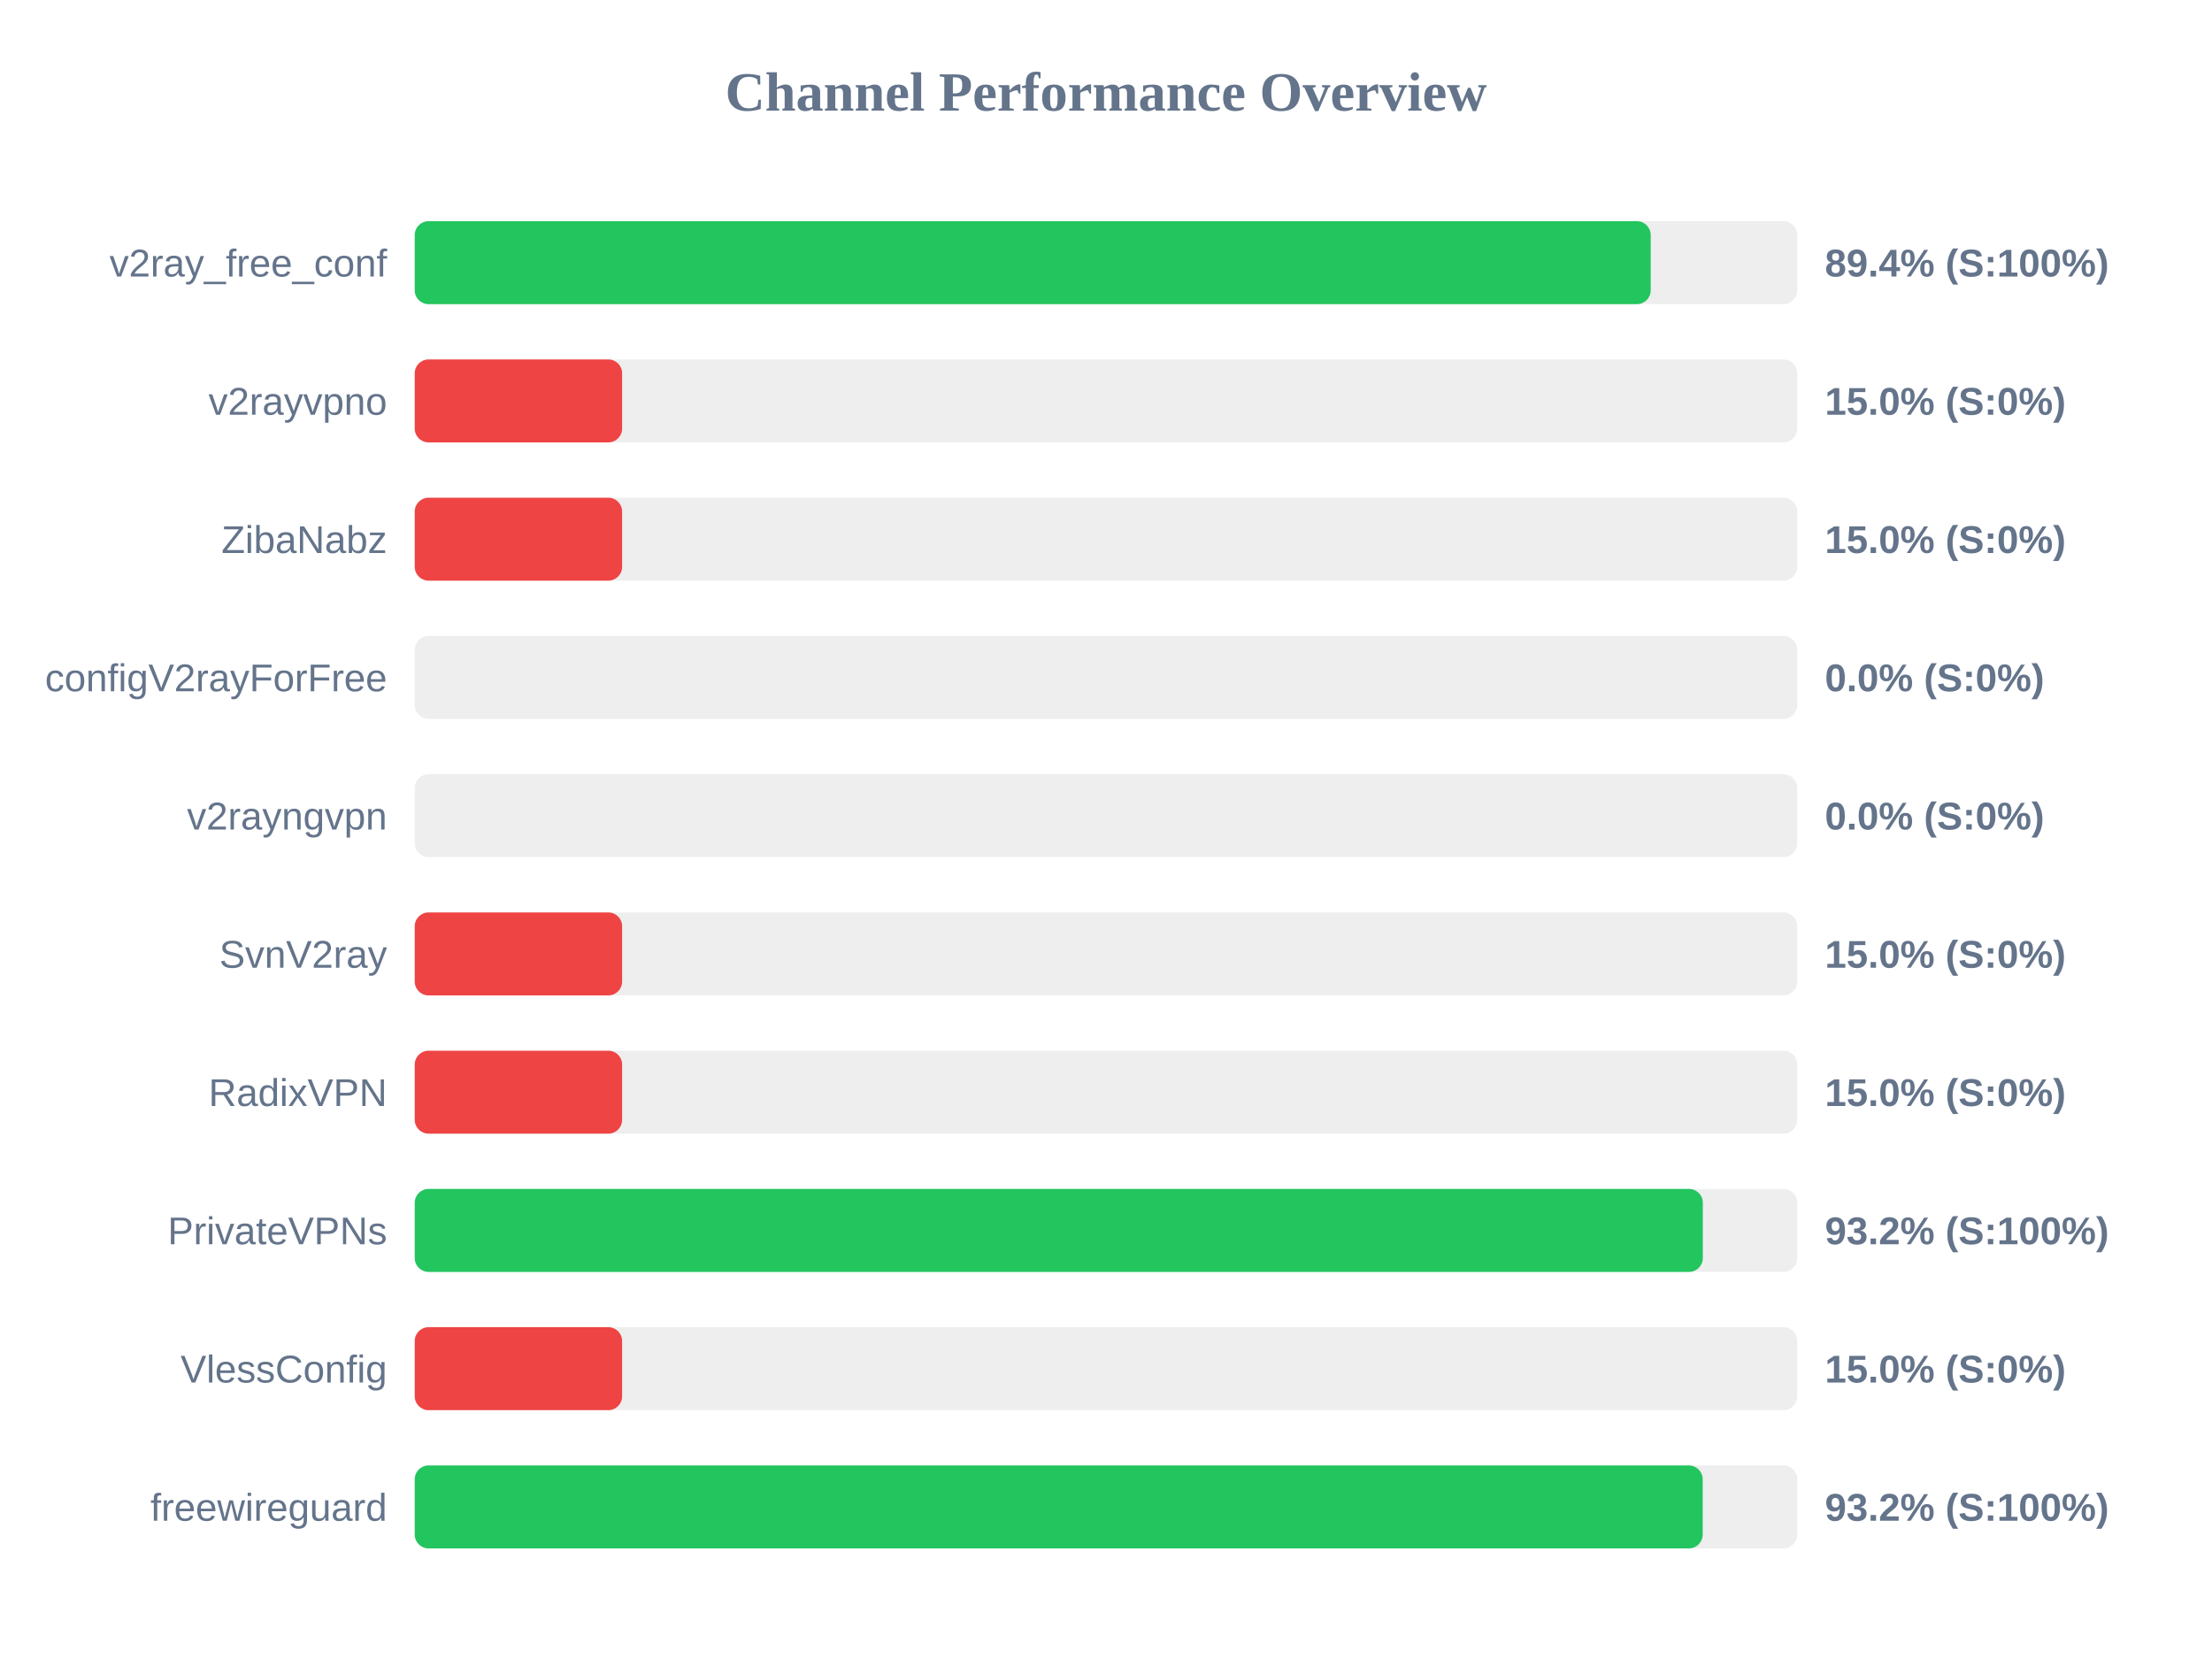
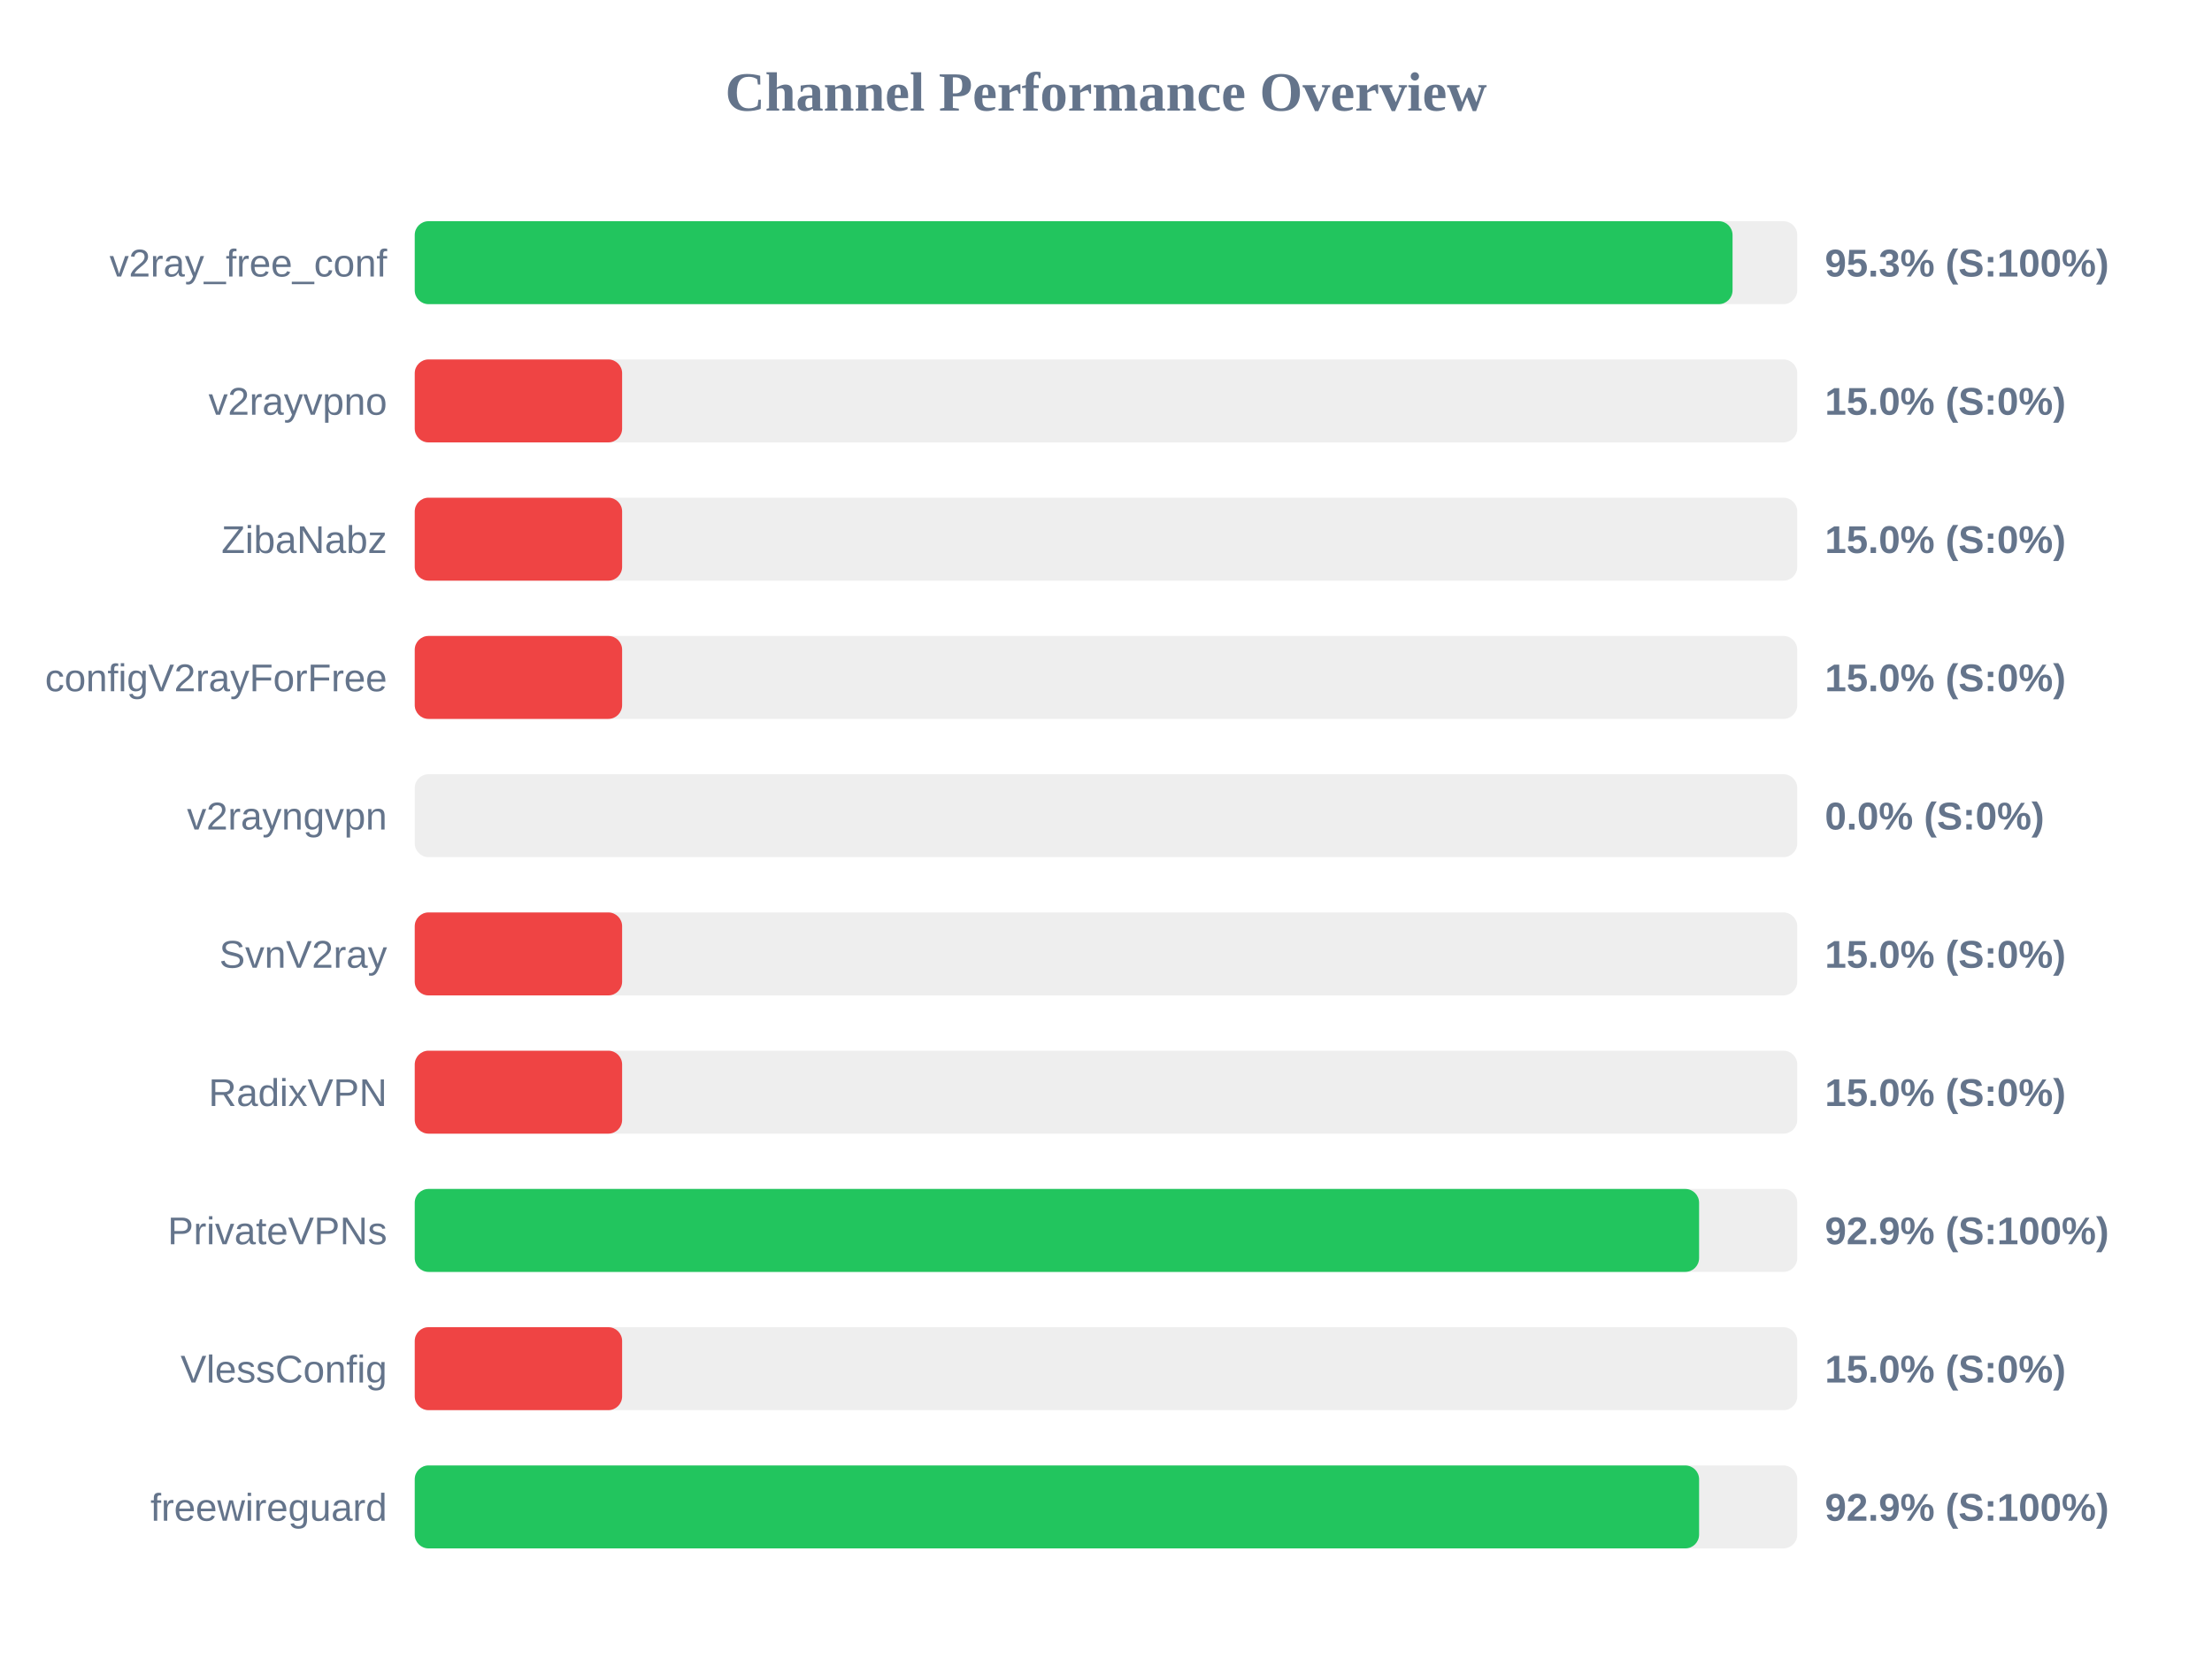
<svg xmlns="http://www.w3.org/2000/svg" width="800" height="600" version="1.1">
  <style>
        .row { font: 14px Arial; fill: #64748b; }
        .score { font: bold 14px Arial; fill: #64748b; }
    </style>
  <text x="400" y="40" text-anchor="middle" font-size="20px" font-weight="bold" fill="#64748b">Channel Performance Overview</text>
  <rect x="150" y="80" width="500" height="30" fill="#eee" rx="5" />
-   <rect x="150" y="80" width="447.0" height="30" fill="#22c55e" rx="5" />
+   <rect x="150" y="80" width="476.6" height="30" fill="#22c55e" rx="5" />
  <text x="140" y="100" text-anchor="end" class="row">v2ray_free_conf</text>
-   <text x="660" y="100" text-anchor="start" class="score">89.4% (S:100%)</text>
+   <text x="660" y="100" text-anchor="start" class="score">95.3% (S:100%)</text>
  <rect x="150" y="130" width="500" height="30" fill="#eee" rx="5" />
  <rect x="150" y="130" width="75.0" height="30" fill="#ef4444" rx="5" />
  <text x="140" y="150" text-anchor="end" class="row">v2rayvpno</text>
  <text x="660" y="150" text-anchor="start" class="score">15.0% (S:0%)</text>
  <rect x="150" y="180" width="500" height="30" fill="#eee" rx="5" />
  <rect x="150" y="180" width="75.0" height="30" fill="#ef4444" rx="5" />
  <text x="140" y="200" text-anchor="end" class="row">ZibaNabz</text>
  <text x="660" y="200" text-anchor="start" class="score">15.0% (S:0%)</text>
  <rect x="150" y="230" width="500" height="30" fill="#eee" rx="5" />
-   <rect x="150" y="230" width="0.0" height="30" fill="#ef4444" rx="5" />
+   <rect x="150" y="230" width="75.0" height="30" fill="#ef4444" rx="5" />
  <text x="140" y="250" text-anchor="end" class="row">configV2rayForFree</text>
-   <text x="660" y="250" text-anchor="start" class="score">0.0% (S:0%)</text>
+   <text x="660" y="250" text-anchor="start" class="score">15.0% (S:0%)</text>
  <rect x="150" y="280" width="500" height="30" fill="#eee" rx="5" />
  <rect x="150" y="280" width="0.0" height="30" fill="#ef4444" rx="5" />
  <text x="140" y="300" text-anchor="end" class="row">v2rayngvpn</text>
  <text x="660" y="300" text-anchor="start" class="score">0.0% (S:0%)</text>
  <rect x="150" y="330" width="500" height="30" fill="#eee" rx="5" />
  <rect x="150" y="330" width="75.0" height="30" fill="#ef4444" rx="5" />
  <text x="140" y="350" text-anchor="end" class="row">SvnV2ray</text>
  <text x="660" y="350" text-anchor="start" class="score">15.0% (S:0%)</text>
  <rect x="150" y="380" width="500" height="30" fill="#eee" rx="5" />
  <rect x="150" y="380" width="75.0" height="30" fill="#ef4444" rx="5" />
  <text x="140" y="400" text-anchor="end" class="row">RadixVPN</text>
  <text x="660" y="400" text-anchor="start" class="score">15.0% (S:0%)</text>
  <rect x="150" y="430" width="500" height="30" fill="#eee" rx="5" />
-   <rect x="150" y="430" width="465.85" height="30" fill="#22c55e" rx="5" />
+   <rect x="150" y="430" width="464.5" height="30" fill="#22c55e" rx="5" />
  <text x="140" y="450" text-anchor="end" class="row">PrivateVPNs</text>
-   <text x="660" y="450" text-anchor="start" class="score">93.2% (S:100%)</text>
+   <text x="660" y="450" text-anchor="start" class="score">92.9% (S:100%)</text>
  <rect x="150" y="480" width="500" height="30" fill="#eee" rx="5" />
  <rect x="150" y="480" width="75.0" height="30" fill="#ef4444" rx="5" />
  <text x="140" y="500" text-anchor="end" class="row">VlessConfig</text>
  <text x="660" y="500" text-anchor="start" class="score">15.0% (S:0%)</text>
  <rect x="150" y="530" width="500" height="30" fill="#eee" rx="5" />
-   <rect x="150" y="530" width="465.8" height="30" fill="#22c55e" rx="5" />
+   <rect x="150" y="530" width="464.5" height="30" fill="#22c55e" rx="5" />
  <text x="140" y="550" text-anchor="end" class="row">freewireguard</text>
-   <text x="660" y="550" text-anchor="start" class="score">93.2% (S:100%)</text>
+   <text x="660" y="550" text-anchor="start" class="score">92.9% (S:100%)</text>
</svg>
